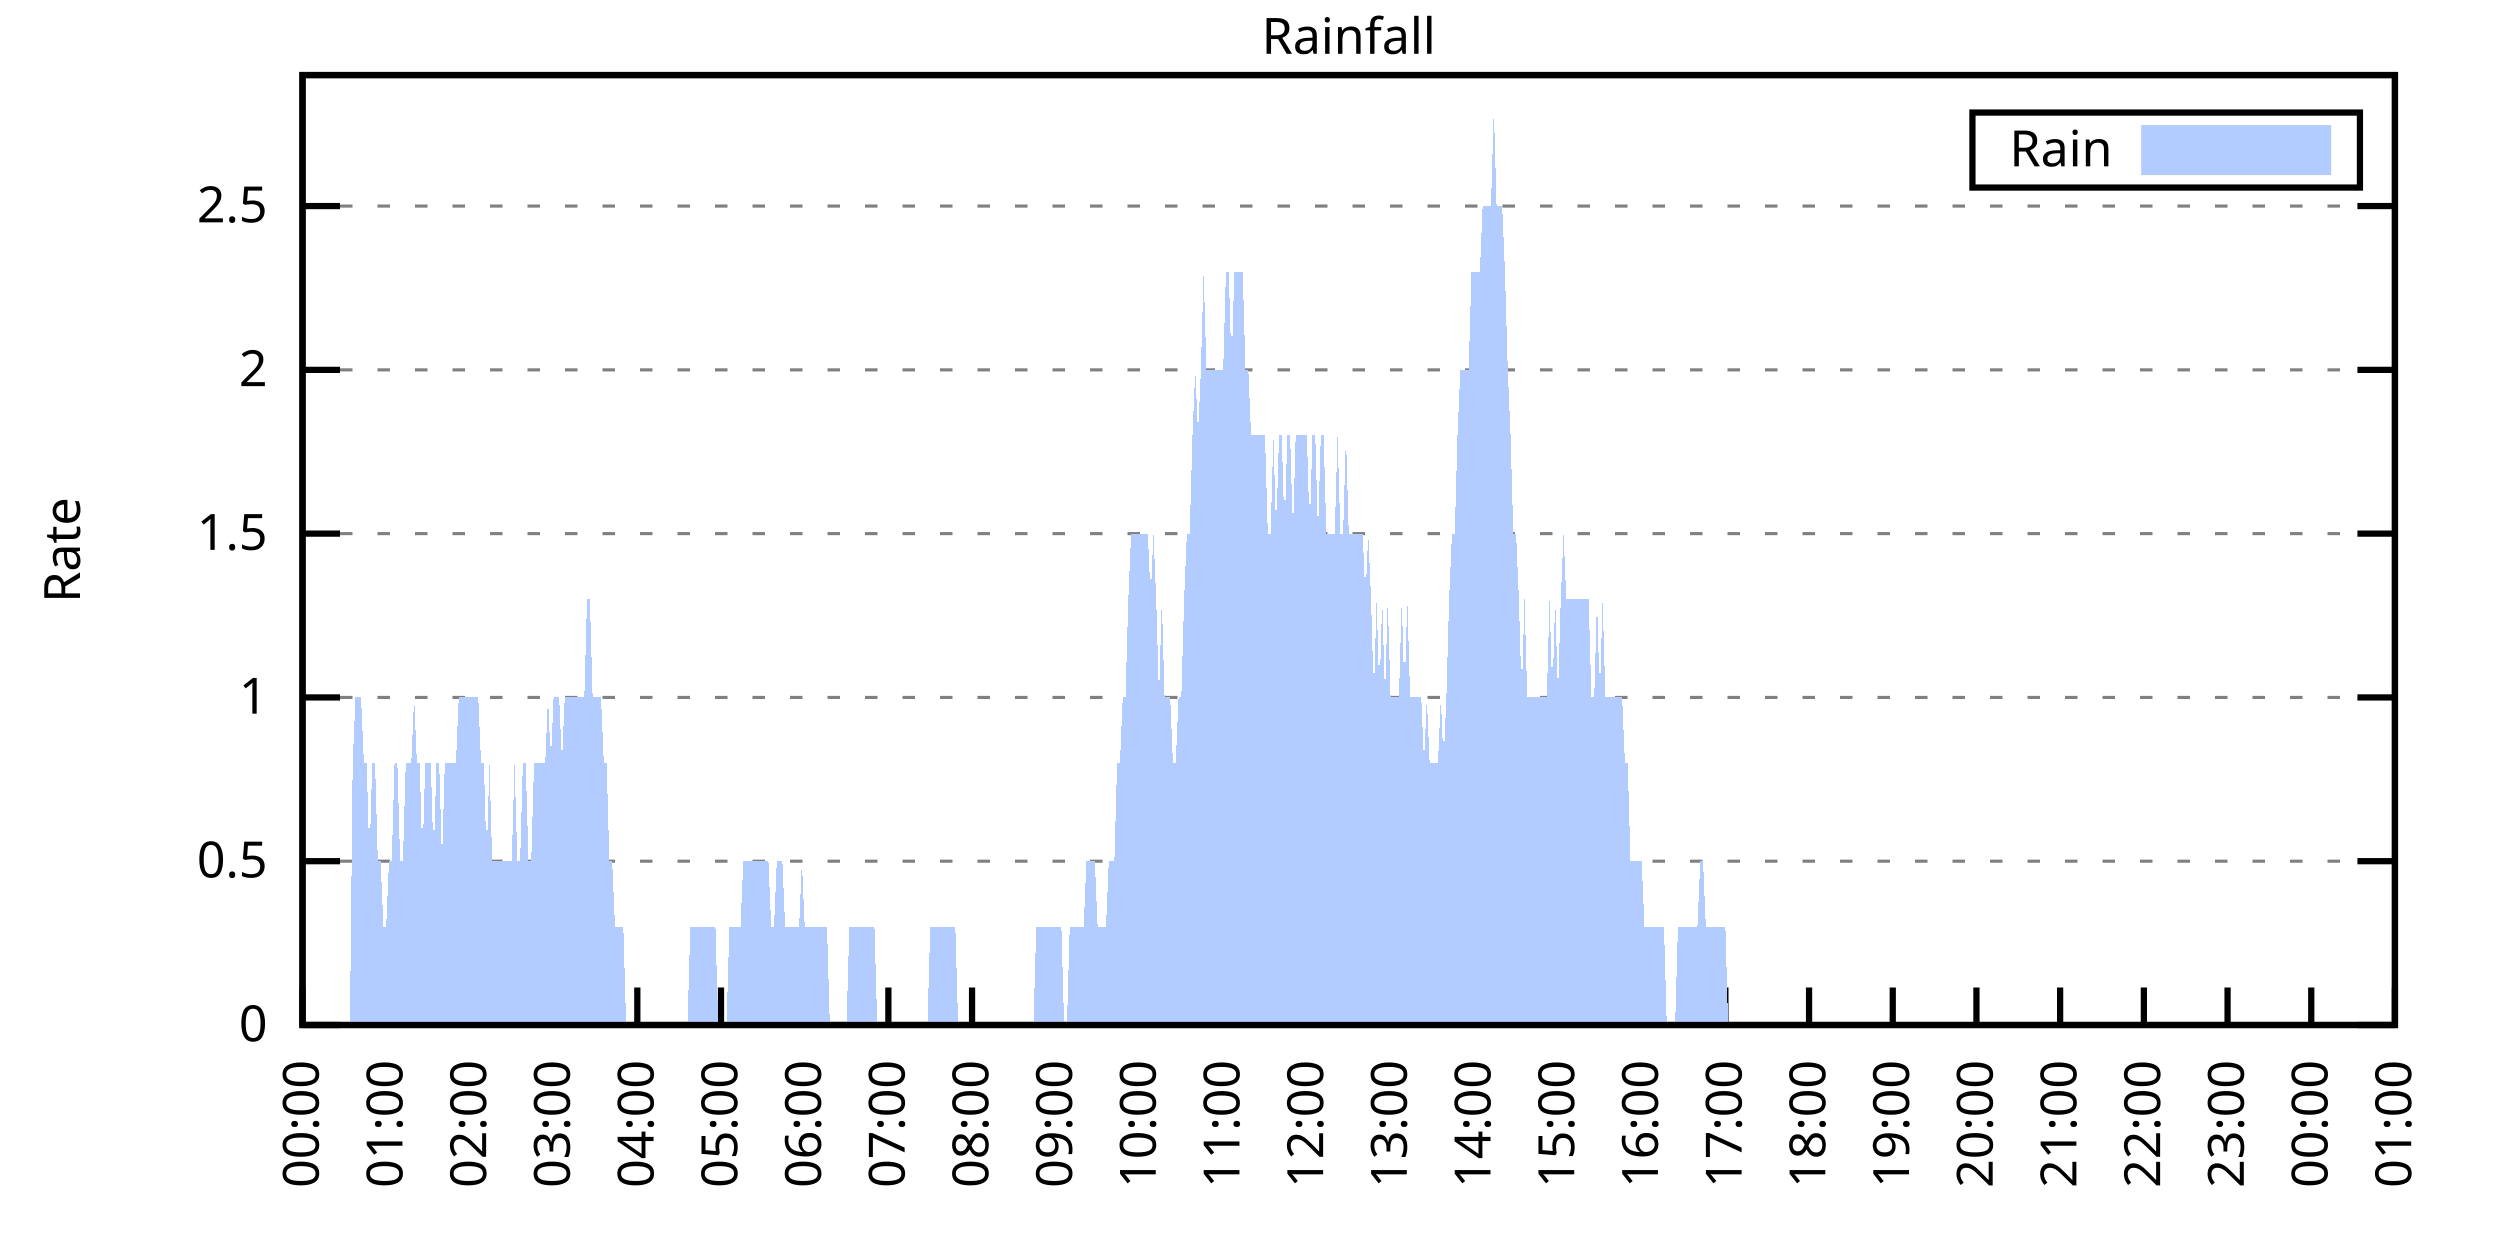
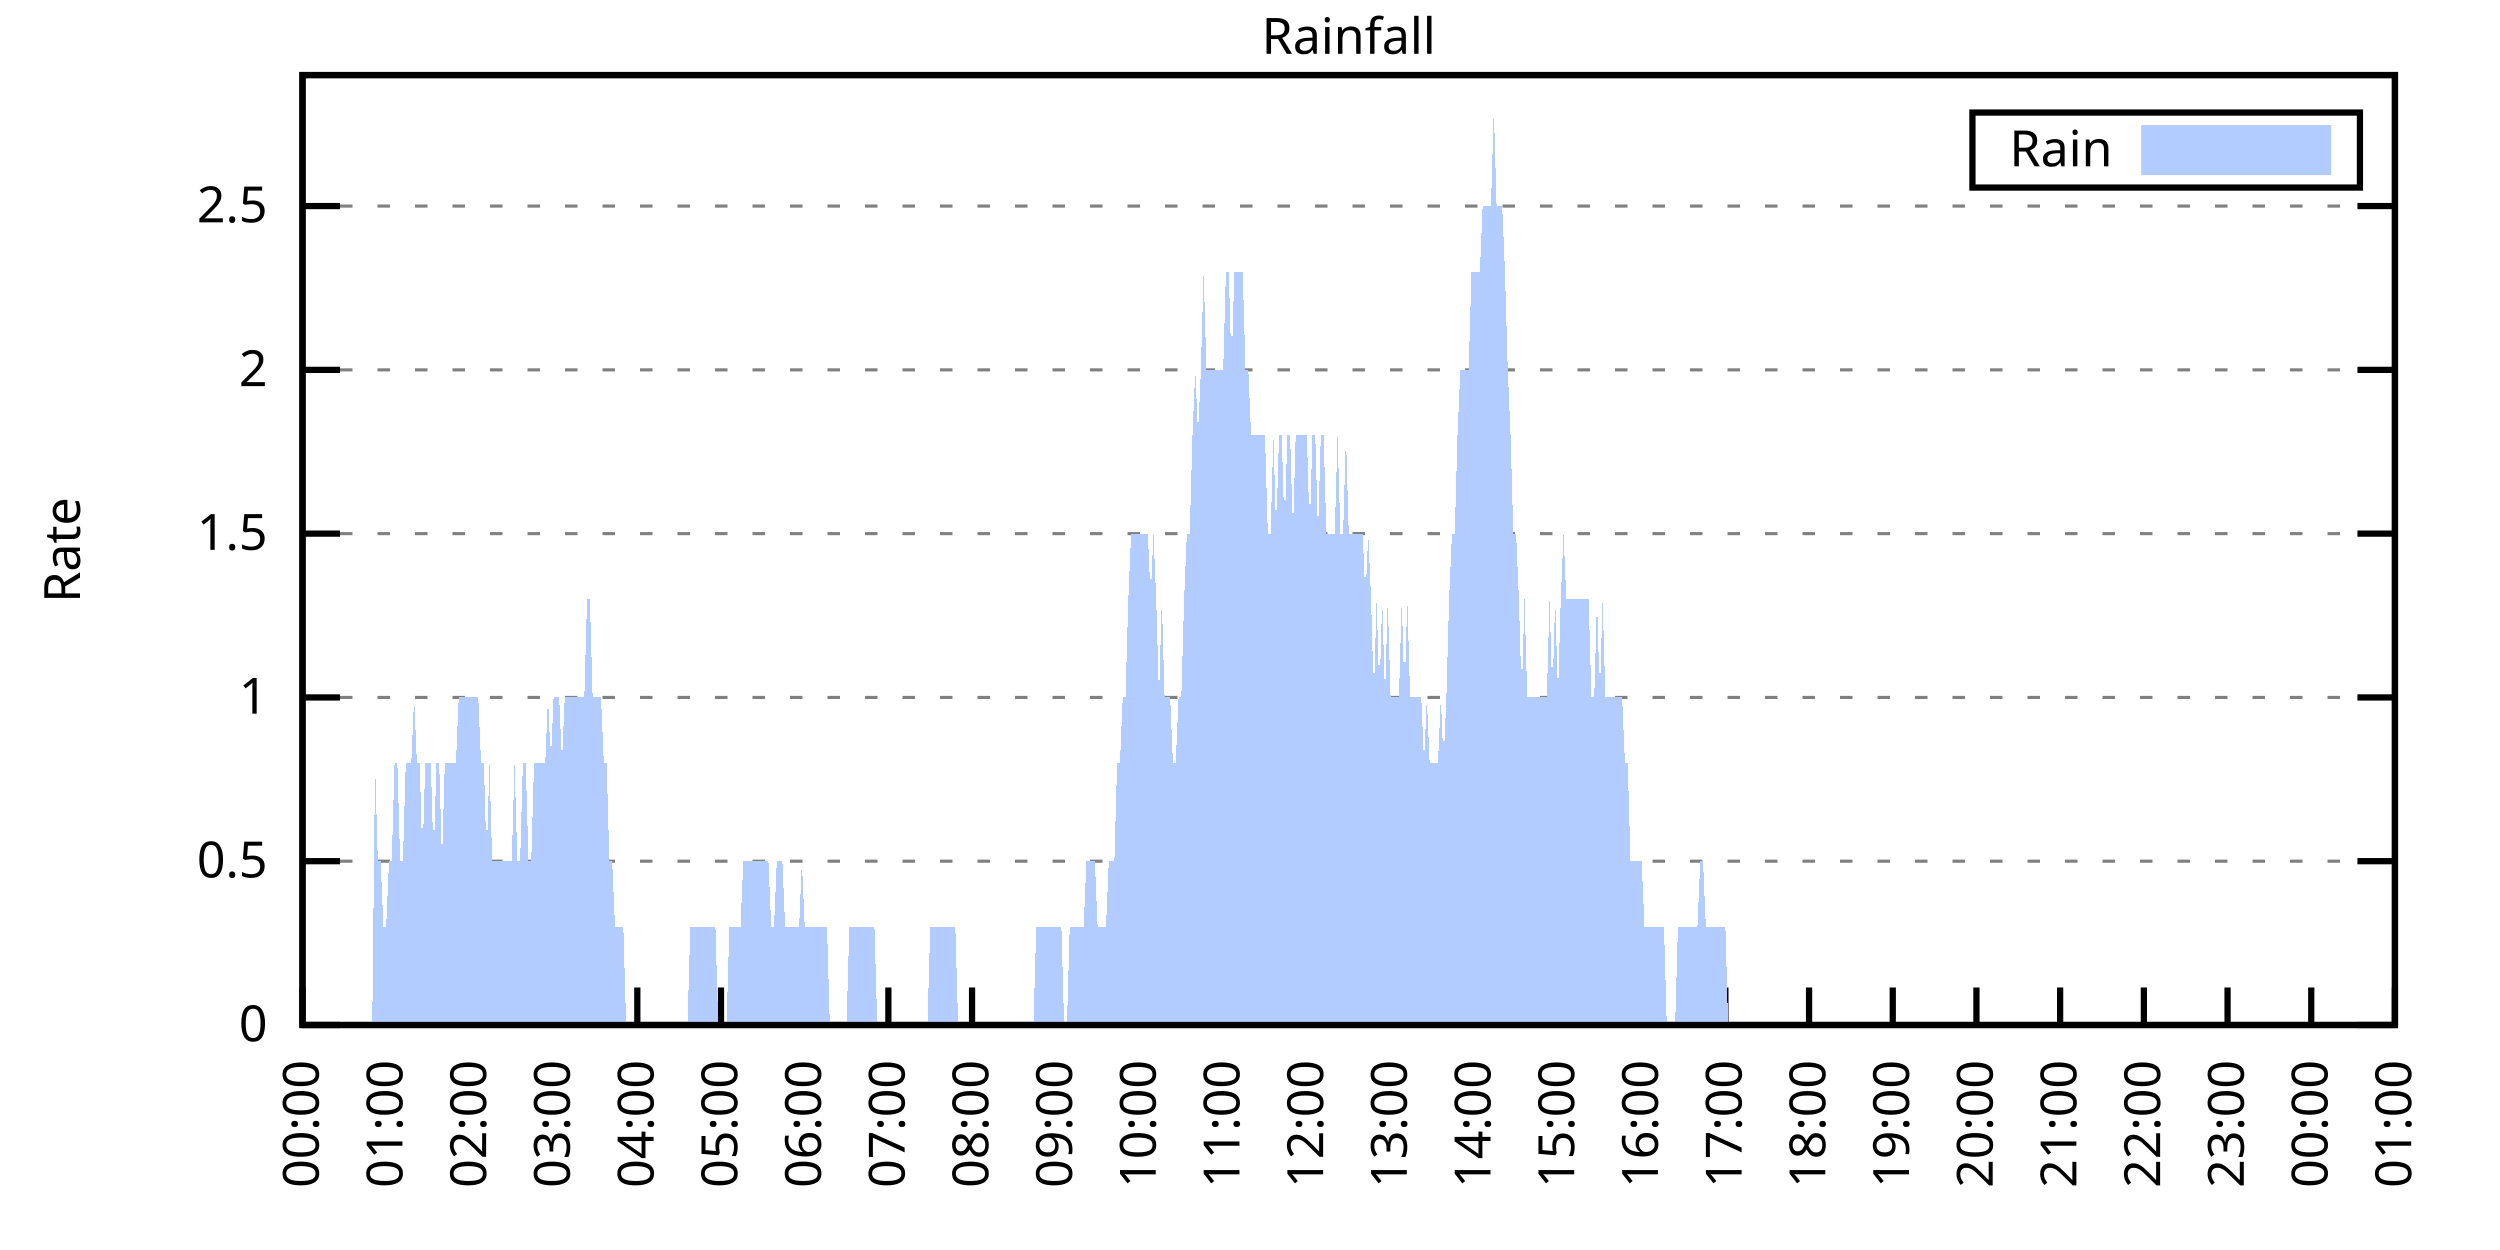
<svg xmlns="http://www.w3.org/2000/svg" xmlns:xlink="http://www.w3.org/1999/xlink" width="400" height="200" viewBox="0 0 400 200">
  <g id="gnuplot_canvas">
    <rect x="0" y="0" width="400" height="200" fill="none" />
    <defs>
      <circle id="gpDot" r="0.5" stroke-width="0.5" stroke="currentColor" />
      <path id="gpPt0" stroke-width="0.333" stroke="currentColor" d="M-1,0 h2 M0,-1 v2" />
      <path id="gpPt1" stroke-width="0.333" stroke="currentColor" d="M-1,-1 L1,1 M1,-1 L-1,1" />
      <path id="gpPt2" stroke-width="0.333" stroke="currentColor" d="M-1,0 L1,0 M0,-1 L0,1 M-1,-1 L1,1 M-1,1 L1,-1" />
      <rect id="gpPt3" stroke-width="0.333" stroke="currentColor" x="-1" y="-1" width="2" height="2" />
      <rect id="gpPt4" stroke-width="0.333" stroke="currentColor" fill="currentColor" x="-1" y="-1" width="2" height="2" />
      <circle id="gpPt5" stroke-width="0.333" stroke="currentColor" cx="0" cy="0" r="1" />
      <use xlink:href="#gpPt5" id="gpPt6" fill="currentColor" stroke="none" />
      <path id="gpPt7" stroke-width="0.333" stroke="currentColor" d="M0,-1.33 L-1.33,0.67 L1.33,0.67 z" />
      <use xlink:href="#gpPt7" id="gpPt8" fill="currentColor" stroke="none" />
      <use xlink:href="#gpPt7" id="gpPt9" stroke="currentColor" transform="rotate(180)" />
      <use xlink:href="#gpPt9" id="gpPt10" fill="currentColor" stroke="none" />
      <use xlink:href="#gpPt3" id="gpPt11" stroke="currentColor" transform="rotate(45)" />
      <use xlink:href="#gpPt11" id="gpPt12" fill="currentColor" stroke="none" />
      <path id="gpPt13" stroke-width="0.333" stroke="currentColor" d="M0,1.330 L1.265,0.411 L0.782,-1.067 L-0.782,-1.076 L-1.265,0.411 z" />
      <use xlink:href="#gpPt13" id="gpPt14" fill="currentColor" stroke="none" />
      <filter id="textbox" filterUnits="objectBoundingBox" x="0" y="0" height="1" width="1">
        <feFlood flood-color="white" flood-opacity="1" result="bgnd" />
        <feComposite in="SourceGraphic" in2="bgnd" operator="atop" />
      </filter>
      <filter id="greybox" filterUnits="objectBoundingBox" x="0" y="0" height="1" width="1">
        <feFlood flood-color="lightgrey" flood-opacity="1" result="grey" />
        <feComposite in="SourceGraphic" in2="grey" operator="atop" />
      </filter>
    </defs>
    <g fill="none" color="white" stroke="currentColor" stroke-width="1.00" stroke-linecap="butt" stroke-linejoin="miter">
</g>
    <g fill="none" color="black" stroke="currentColor" stroke-width="1.00" stroke-linecap="butt" stroke-linejoin="miter">
      <g stroke="none" shape-rendering="crispEdges">
        <polygon fill="rgb(255, 255, 255)" points="48.40,164.00 383.18,164.00 383.18,12.02 48.40,12.02 " />
      </g>
    </g>
    <g fill="none" color="black" stroke="currentColor" stroke-width="1.00" stroke-linecap="butt" stroke-linejoin="miter">
</g>
    <g fill="none" color="black" stroke="black" stroke-width="0.50" stroke-linecap="butt" stroke-linejoin="miter">
</g>
    <g fill="none" color="gray" stroke="currentColor" stroke-width="0.50" stroke-linecap="butt" stroke-linejoin="miter">
      <path stroke="gray" stroke-dasharray="2,4" class="gridline" d="M48.40,164.00 L383.19,164.00  " />
    </g>
    <g fill="none" color="gray" stroke="gray" stroke-width="1.00" stroke-linecap="butt" stroke-linejoin="miter">
</g>
    <g fill="none" color="black" stroke="currentColor" stroke-width="1.00" stroke-linecap="butt" stroke-linejoin="miter">
      <path stroke="black" d="M48.40,164.00 L54.40,164.00 M383.19,164.00 L377.19,164.00  " />
      <g transform="translate(42.80,166.60)" stroke="none" fill="black" font-family="Sans" font-size="8.00" text-anchor="end">
        <text>
          <tspan font-family="Sans"> 0</tspan>
        </text>
      </g>
    </g>
    <g fill="none" color="black" stroke="currentColor" stroke-width="1.00" stroke-linecap="butt" stroke-linejoin="miter">
</g>
    <g fill="none" color="black" stroke="black" stroke-width="0.50" stroke-linecap="butt" stroke-linejoin="miter">
</g>
    <g fill="none" color="gray" stroke="currentColor" stroke-width="0.50" stroke-linecap="butt" stroke-linejoin="miter">
      <path stroke="gray" stroke-dasharray="2,4" class="gridline" d="M48.40,137.79 L383.19,137.79  " />
    </g>
    <g fill="none" color="gray" stroke="gray" stroke-width="1.00" stroke-linecap="butt" stroke-linejoin="miter">
</g>
    <g fill="none" color="black" stroke="currentColor" stroke-width="1.00" stroke-linecap="butt" stroke-linejoin="miter">
      <path stroke="black" d="M48.40,137.79 L54.40,137.79 M383.19,137.79 L377.19,137.79  " />
      <g transform="translate(42.80,140.39)" stroke="none" fill="black" font-family="Sans" font-size="8.00" text-anchor="end">
        <text>
          <tspan font-family="Sans"> 0.5</tspan>
        </text>
      </g>
    </g>
    <g fill="none" color="black" stroke="currentColor" stroke-width="1.00" stroke-linecap="butt" stroke-linejoin="miter">
</g>
    <g fill="none" color="black" stroke="black" stroke-width="0.50" stroke-linecap="butt" stroke-linejoin="miter">
</g>
    <g fill="none" color="gray" stroke="currentColor" stroke-width="0.50" stroke-linecap="butt" stroke-linejoin="miter">
      <path stroke="gray" stroke-dasharray="2,4" class="gridline" d="M48.40,111.59 L383.19,111.59  " />
    </g>
    <g fill="none" color="gray" stroke="gray" stroke-width="1.00" stroke-linecap="butt" stroke-linejoin="miter">
</g>
    <g fill="none" color="black" stroke="currentColor" stroke-width="1.00" stroke-linecap="butt" stroke-linejoin="miter">
      <path stroke="black" d="M48.40,111.59 L54.40,111.59 M383.19,111.59 L377.19,111.59  " />
      <g transform="translate(42.80,114.19)" stroke="none" fill="black" font-family="Sans" font-size="8.00" text-anchor="end">
        <text>
          <tspan font-family="Sans"> 1</tspan>
        </text>
      </g>
    </g>
    <g fill="none" color="black" stroke="currentColor" stroke-width="1.00" stroke-linecap="butt" stroke-linejoin="miter">
</g>
    <g fill="none" color="black" stroke="black" stroke-width="0.50" stroke-linecap="butt" stroke-linejoin="miter">
</g>
    <g fill="none" color="gray" stroke="currentColor" stroke-width="0.50" stroke-linecap="butt" stroke-linejoin="miter">
      <path stroke="gray" stroke-dasharray="2,4" class="gridline" d="M48.40,85.38 L383.19,85.38  " />
    </g>
    <g fill="none" color="gray" stroke="gray" stroke-width="1.00" stroke-linecap="butt" stroke-linejoin="miter">
</g>
    <g fill="none" color="black" stroke="currentColor" stroke-width="1.00" stroke-linecap="butt" stroke-linejoin="miter">
      <path stroke="black" d="M48.40,85.38 L54.40,85.38 M383.19,85.38 L377.19,85.38  " />
      <g transform="translate(42.80,87.98)" stroke="none" fill="black" font-family="Sans" font-size="8.00" text-anchor="end">
        <text>
          <tspan font-family="Sans"> 1.5</tspan>
        </text>
      </g>
    </g>
    <g fill="none" color="black" stroke="currentColor" stroke-width="1.00" stroke-linecap="butt" stroke-linejoin="miter">
</g>
    <g fill="none" color="black" stroke="black" stroke-width="0.50" stroke-linecap="butt" stroke-linejoin="miter">
</g>
    <g fill="none" color="gray" stroke="currentColor" stroke-width="0.50" stroke-linecap="butt" stroke-linejoin="miter">
      <path stroke="gray" stroke-dasharray="2,4" class="gridline" d="M48.40,59.18 L383.19,59.18  " />
    </g>
    <g fill="none" color="gray" stroke="gray" stroke-width="1.00" stroke-linecap="butt" stroke-linejoin="miter">
</g>
    <g fill="none" color="black" stroke="currentColor" stroke-width="1.00" stroke-linecap="butt" stroke-linejoin="miter">
      <path stroke="black" d="M48.40,59.18 L54.40,59.18 M383.19,59.18 L377.19,59.18  " />
      <g transform="translate(42.80,61.78)" stroke="none" fill="black" font-family="Sans" font-size="8.00" text-anchor="end">
        <text>
          <tspan font-family="Sans"> 2</tspan>
        </text>
      </g>
    </g>
    <g fill="none" color="black" stroke="currentColor" stroke-width="1.00" stroke-linecap="butt" stroke-linejoin="miter">
</g>
    <g fill="none" color="black" stroke="black" stroke-width="0.50" stroke-linecap="butt" stroke-linejoin="miter">
</g>
    <g fill="none" color="gray" stroke="currentColor" stroke-width="0.50" stroke-linecap="butt" stroke-linejoin="miter">
      <path stroke="gray" stroke-dasharray="2,4" class="gridline" d="M48.40,32.97 L383.19,32.97  " />
    </g>
    <g fill="none" color="gray" stroke="gray" stroke-width="1.00" stroke-linecap="butt" stroke-linejoin="miter">
</g>
    <g fill="none" color="black" stroke="currentColor" stroke-width="1.00" stroke-linecap="butt" stroke-linejoin="miter">
      <path stroke="black" d="M48.40,32.97 L54.40,32.97 M383.19,32.97 L377.19,32.97  " />
      <g transform="translate(42.80,35.57)" stroke="none" fill="black" font-family="Sans" font-size="8.00" text-anchor="end">
        <text>
          <tspan font-family="Sans"> 2.5</tspan>
        </text>
      </g>
    </g>
    <g fill="none" color="black" stroke="currentColor" stroke-width="1.00" stroke-linecap="butt" stroke-linejoin="miter">
      <path stroke="black" d="M48.40,164.00 L48.40,158.00  " />
      <g transform="translate(51.00,169.60) rotate(270.00)" stroke="none" fill="black" font-family="Sans" font-size="8.00" text-anchor="end">
        <text>
          <tspan font-family="Sans">00:00</tspan>
        </text>
      </g>
    </g>
    <g fill="none" color="black" stroke="currentColor" stroke-width="1.00" stroke-linecap="butt" stroke-linejoin="miter">
      <path stroke="black" d="M61.79,164.00 L61.79,158.00  " />
      <g transform="translate(64.39,169.60) rotate(270.00)" stroke="none" fill="black" font-family="Sans" font-size="8.00" text-anchor="end">
        <text>
          <tspan font-family="Sans">01:00</tspan>
        </text>
      </g>
    </g>
    <g fill="none" color="black" stroke="currentColor" stroke-width="1.00" stroke-linecap="butt" stroke-linejoin="miter">
      <path stroke="black" d="M75.18,164.00 L75.18,158.00  " />
      <g transform="translate(77.78,169.60) rotate(270.00)" stroke="none" fill="black" font-family="Sans" font-size="8.00" text-anchor="end">
        <text>
          <tspan font-family="Sans">02:00</tspan>
        </text>
      </g>
    </g>
    <g fill="none" color="black" stroke="currentColor" stroke-width="1.00" stroke-linecap="butt" stroke-linejoin="miter">
      <path stroke="black" d="M88.57,164.00 L88.57,158.00  " />
      <g transform="translate(91.17,169.60) rotate(270.00)" stroke="none" fill="black" font-family="Sans" font-size="8.00" text-anchor="end">
        <text>
          <tspan font-family="Sans">03:00</tspan>
        </text>
      </g>
    </g>
    <g fill="none" color="black" stroke="currentColor" stroke-width="1.00" stroke-linecap="butt" stroke-linejoin="miter">
      <path stroke="black" d="M101.97,164.00 L101.97,158.00  " />
      <g transform="translate(104.57,169.60) rotate(270.00)" stroke="none" fill="black" font-family="Sans" font-size="8.00" text-anchor="end">
        <text>
          <tspan font-family="Sans">04:00</tspan>
        </text>
      </g>
    </g>
    <g fill="none" color="black" stroke="currentColor" stroke-width="1.00" stroke-linecap="butt" stroke-linejoin="miter">
      <path stroke="black" d="M115.36,164.00 L115.36,158.00  " />
      <g transform="translate(117.96,169.60) rotate(270.00)" stroke="none" fill="black" font-family="Sans" font-size="8.00" text-anchor="end">
        <text>
          <tspan font-family="Sans">05:00</tspan>
        </text>
      </g>
    </g>
    <g fill="none" color="black" stroke="currentColor" stroke-width="1.00" stroke-linecap="butt" stroke-linejoin="miter">
      <path stroke="black" d="M128.75,164.00 L128.75,158.00  " />
      <g transform="translate(131.35,169.60) rotate(270.00)" stroke="none" fill="black" font-family="Sans" font-size="8.00" text-anchor="end">
        <text>
          <tspan font-family="Sans">06:00</tspan>
        </text>
      </g>
    </g>
    <g fill="none" color="black" stroke="currentColor" stroke-width="1.00" stroke-linecap="butt" stroke-linejoin="miter">
      <path stroke="black" d="M142.14,164.00 L142.14,158.00  " />
      <g transform="translate(144.74,169.60) rotate(270.00)" stroke="none" fill="black" font-family="Sans" font-size="8.00" text-anchor="end">
        <text>
          <tspan font-family="Sans">07:00</tspan>
        </text>
      </g>
    </g>
    <g fill="none" color="black" stroke="currentColor" stroke-width="1.00" stroke-linecap="butt" stroke-linejoin="miter">
      <path stroke="black" d="M155.53,164.00 L155.53,158.00  " />
      <g transform="translate(158.13,169.60) rotate(270.00)" stroke="none" fill="black" font-family="Sans" font-size="8.00" text-anchor="end">
        <text>
          <tspan font-family="Sans">08:00</tspan>
        </text>
      </g>
    </g>
    <g fill="none" color="black" stroke="currentColor" stroke-width="1.00" stroke-linecap="butt" stroke-linejoin="miter">
      <path stroke="black" d="M168.92,164.00 L168.92,158.00  " />
      <g transform="translate(171.52,169.60) rotate(270.00)" stroke="none" fill="black" font-family="Sans" font-size="8.00" text-anchor="end">
        <text>
          <tspan font-family="Sans">09:00</tspan>
        </text>
      </g>
    </g>
    <g fill="none" color="black" stroke="currentColor" stroke-width="1.00" stroke-linecap="butt" stroke-linejoin="miter">
      <path stroke="black" d="M182.32,164.00 L182.32,158.00  " />
      <g transform="translate(184.92,169.60) rotate(270.00)" stroke="none" fill="black" font-family="Sans" font-size="8.00" text-anchor="end">
        <text>
          <tspan font-family="Sans">10:00</tspan>
        </text>
      </g>
    </g>
    <g fill="none" color="black" stroke="currentColor" stroke-width="1.00" stroke-linecap="butt" stroke-linejoin="miter">
      <path stroke="black" d="M195.71,164.00 L195.71,158.00  " />
      <g transform="translate(198.31,169.60) rotate(270.00)" stroke="none" fill="black" font-family="Sans" font-size="8.00" text-anchor="end">
        <text>
          <tspan font-family="Sans">11:00</tspan>
        </text>
      </g>
    </g>
    <g fill="none" color="black" stroke="currentColor" stroke-width="1.00" stroke-linecap="butt" stroke-linejoin="miter">
      <path stroke="black" d="M209.10,164.00 L209.10,158.00  " />
      <g transform="translate(211.70,169.60) rotate(270.00)" stroke="none" fill="black" font-family="Sans" font-size="8.00" text-anchor="end">
        <text>
          <tspan font-family="Sans">12:00</tspan>
        </text>
      </g>
    </g>
    <g fill="none" color="black" stroke="currentColor" stroke-width="1.00" stroke-linecap="butt" stroke-linejoin="miter">
      <path stroke="black" d="M222.49,164.00 L222.49,158.00  " />
      <g transform="translate(225.09,169.60) rotate(270.00)" stroke="none" fill="black" font-family="Sans" font-size="8.00" text-anchor="end">
        <text>
          <tspan font-family="Sans">13:00</tspan>
        </text>
      </g>
    </g>
    <g fill="none" color="black" stroke="currentColor" stroke-width="1.00" stroke-linecap="butt" stroke-linejoin="miter">
      <path stroke="black" d="M235.88,164.00 L235.88,158.00  " />
      <g transform="translate(238.48,169.60) rotate(270.00)" stroke="none" fill="black" font-family="Sans" font-size="8.00" text-anchor="end">
        <text>
          <tspan font-family="Sans">14:00</tspan>
        </text>
      </g>
    </g>
    <g fill="none" color="black" stroke="currentColor" stroke-width="1.00" stroke-linecap="butt" stroke-linejoin="miter">
      <path stroke="black" d="M249.27,164.00 L249.27,158.00  " />
      <g transform="translate(251.87,169.60) rotate(270.00)" stroke="none" fill="black" font-family="Sans" font-size="8.00" text-anchor="end">
        <text>
          <tspan font-family="Sans">15:00</tspan>
        </text>
      </g>
    </g>
    <g fill="none" color="black" stroke="currentColor" stroke-width="1.00" stroke-linecap="butt" stroke-linejoin="miter">
      <path stroke="black" d="M262.67,164.00 L262.67,158.00  " />
      <g transform="translate(265.27,169.60) rotate(270.00)" stroke="none" fill="black" font-family="Sans" font-size="8.00" text-anchor="end">
        <text>
          <tspan font-family="Sans">16:00</tspan>
        </text>
      </g>
    </g>
    <g fill="none" color="black" stroke="currentColor" stroke-width="1.00" stroke-linecap="butt" stroke-linejoin="miter">
      <path stroke="black" d="M276.06,164.00 L276.06,158.00  " />
      <g transform="translate(278.66,169.60) rotate(270.00)" stroke="none" fill="black" font-family="Sans" font-size="8.00" text-anchor="end">
        <text>
          <tspan font-family="Sans">17:00</tspan>
        </text>
      </g>
    </g>
    <g fill="none" color="black" stroke="currentColor" stroke-width="1.00" stroke-linecap="butt" stroke-linejoin="miter">
      <path stroke="black" d="M289.45,164.00 L289.45,158.00  " />
      <g transform="translate(292.05,169.60) rotate(270.00)" stroke="none" fill="black" font-family="Sans" font-size="8.00" text-anchor="end">
        <text>
          <tspan font-family="Sans">18:00</tspan>
        </text>
      </g>
    </g>
    <g fill="none" color="black" stroke="currentColor" stroke-width="1.00" stroke-linecap="butt" stroke-linejoin="miter">
      <path stroke="black" d="M302.84,164.00 L302.84,158.00  " />
      <g transform="translate(305.44,169.60) rotate(270.00)" stroke="none" fill="black" font-family="Sans" font-size="8.00" text-anchor="end">
        <text>
          <tspan font-family="Sans">19:00</tspan>
        </text>
      </g>
    </g>
    <g fill="none" color="black" stroke="currentColor" stroke-width="1.00" stroke-linecap="butt" stroke-linejoin="miter">
      <path stroke="black" d="M316.23,164.00 L316.23,158.00  " />
      <g transform="translate(318.83,169.60) rotate(270.00)" stroke="none" fill="black" font-family="Sans" font-size="8.00" text-anchor="end">
        <text>
          <tspan font-family="Sans">20:00</tspan>
        </text>
      </g>
    </g>
    <g fill="none" color="black" stroke="currentColor" stroke-width="1.00" stroke-linecap="butt" stroke-linejoin="miter">
      <path stroke="black" d="M329.62,164.00 L329.62,158.00  " />
      <g transform="translate(332.22,169.60) rotate(270.00)" stroke="none" fill="black" font-family="Sans" font-size="8.00" text-anchor="end">
        <text>
          <tspan font-family="Sans">21:00</tspan>
        </text>
      </g>
    </g>
    <g fill="none" color="black" stroke="currentColor" stroke-width="1.00" stroke-linecap="butt" stroke-linejoin="miter">
      <path stroke="black" d="M343.02,164.00 L343.02,158.00  " />
      <g transform="translate(345.62,169.60) rotate(270.00)" stroke="none" fill="black" font-family="Sans" font-size="8.00" text-anchor="end">
        <text>
          <tspan font-family="Sans">22:00</tspan>
        </text>
      </g>
    </g>
    <g fill="none" color="black" stroke="currentColor" stroke-width="1.00" stroke-linecap="butt" stroke-linejoin="miter">
      <path stroke="black" d="M356.41,164.00 L356.41,158.00  " />
      <g transform="translate(359.01,169.60) rotate(270.00)" stroke="none" fill="black" font-family="Sans" font-size="8.00" text-anchor="end">
        <text>
          <tspan font-family="Sans">23:00</tspan>
        </text>
      </g>
    </g>
    <g fill="none" color="black" stroke="currentColor" stroke-width="1.00" stroke-linecap="butt" stroke-linejoin="miter">
      <path stroke="black" d="M369.80,164.00 L369.80,158.00  " />
      <g transform="translate(372.40,169.60) rotate(270.00)" stroke="none" fill="black" font-family="Sans" font-size="8.00" text-anchor="end">
        <text>
          <tspan font-family="Sans">00:00</tspan>
        </text>
      </g>
    </g>
    <g fill="none" color="black" stroke="currentColor" stroke-width="1.00" stroke-linecap="butt" stroke-linejoin="miter">
      <path stroke="black" d="M383.19,164.00 L383.19,158.00  " />
      <g transform="translate(385.79,169.60) rotate(270.00)" stroke="none" fill="black" font-family="Sans" font-size="8.00" text-anchor="end">
        <text>
          <tspan font-family="Sans">01:00</tspan>
        </text>
      </g>
    </g>
    <g fill="none" color="black" stroke="currentColor" stroke-width="1.00" stroke-linecap="butt" stroke-linejoin="miter">
</g>
    <g fill="none" color="black" stroke="currentColor" stroke-width="1.00" stroke-linecap="butt" stroke-linejoin="miter">
      <path stroke="black" d="M48.40,12.01 L48.40,164.00 L383.19,164.00 L383.19,12.01 L48.40,12.01 Z  " />
    </g>
    <g fill="none" color="black" stroke="currentColor" stroke-width="1.00" stroke-linecap="butt" stroke-linejoin="miter">
</g>
    <g fill="none" color="black" stroke="currentColor" stroke-width="1.00" stroke-linecap="butt" stroke-linejoin="miter">
      <path stroke="black" d="M315.59,30.01 L315.59,18.01 L377.59,18.01 L377.59,30.01 L315.59,30.01 Z  " />
    </g>
    <g id="Rainfall_plot_1">
      <g fill="none" color="white" stroke="black" stroke-width="2.00" stroke-linecap="butt" stroke-linejoin="miter">
</g>
      <g fill="none" color="black" stroke="currentColor" stroke-width="2.00" stroke-linecap="butt" stroke-linejoin="miter">
        <g transform="translate(337.99,26.61)" stroke="none" fill="black" font-family="Sans" font-size="8.00" text-anchor="end">
          <text>
            <tspan font-family="Sans">Rain</tspan>
          </text>
        </g>
      </g>
      <g fill="none" color="black" stroke="currentColor" stroke-width="2.00" stroke-linecap="butt" stroke-linejoin="miter">
        <g stroke="none" shape-rendering="crispEdges">
          <polygon fill="rgb(178, 204, 255)" points="343.59,27.01 371.99,27.01 371.99,21.01 343.59,21.01 " />
        </g>
        <path stroke="rgb(178, 204, 255)" d="M343.59,27.01 L371.99,27.01 L371.99,21.01 L343.59,21.01 L343.59,27.01 Z  " />
      </g>
      <g fill="none" color="black" stroke="currentColor" stroke-width="2.00" stroke-linecap="butt" stroke-linejoin="miter">
        <g stroke="none" shape-rendering="crispEdges">
-           <polygon fill="rgb(178, 204, 255)" points="51.97,164.00 52.42,164.00 52.86,164.00 53.31,164.00 53.76,164.00 54.20,164.00 54.65,164.00 55.10,164.00 55.54,164.00 55.99,164.00 56.43,122.07 56.88,111.59 57.33,111.59 57.77,111.59 58.22,122.07 58.67,122.07 59.11,137.79 59.56,122.07 60.01,122.07 60.45,137.79 60.90,137.79 61.35,148.28 61.79,148.28 62.24,137.79 62.68,137.79 63.13,122.07 63.58,122.07 64.02,137.79 64.47,137.79 64.92,122.07 65.36,122.07 65.81,122.07 66.26,111.59 66.70,122.07 67.15,122.07 67.59,137.79 68.04,122.07 68.49,122.07 68.93,122.07 69.38,137.79 69.83,122.07 70.27,122.07 70.72,137.79 71.17,122.07 71.61,122.07 72.06,122.07 72.50,122.07 72.95,122.07 73.40,111.59 73.84,111.59 74.29,111.59 74.74,111.59 75.18,111.59 75.63,111.59 76.08,111.59 76.52,111.59 76.97,122.07 77.42,122.07 77.86,137.79 78.31,122.07 78.75,137.79 79.20,137.79 79.65,137.79 80.09,137.79 80.54,137.79 80.99,137.79 81.43,137.79 81.88,137.79 82.33,122.07 82.77,137.79 83.22,137.79 83.66,122.07 84.11,122.07 84.56,137.79 85.00,137.79 85.45,122.07 85.90,122.07 86.34,122.07 86.79,122.07 87.24,122.07 87.68,111.59 88.13,122.07 88.57,111.59 89.02,111.59 89.47,111.59 89.91,122.07 90.36,111.59 90.81,111.59 91.25,111.59 91.70,111.59 92.15,111.59 92.59,111.59 93.04,111.59 93.49,111.59 93.93,95.87 94.38,95.87 94.82,111.59 95.27,111.59 95.72,111.59 96.16,111.59 96.61,122.07 97.06,122.07 97.50,137.79 97.95,137.79 98.40,148.28 98.84,148.28 99.29,148.28 99.73,148.28 100.18,164.00 100.63,164.00 101.07,164.00 101.52,164.00 101.97,164.00 102.41,164.00 102.86,164.00 103.31,164.00 103.75,164.00 104.20,164.00 104.64,164.00 105.09,164.00 105.54,164.00 105.98,164.00 106.43,164.00 106.88,164.00 107.32,164.00 107.77,164.00 108.22,164.00 108.66,164.00 109.11,164.00 109.55,164.00 110.00,164.00 110.45,148.28 110.89,148.28 111.34,148.28 111.79,148.28 112.23,148.28 112.68,148.28 113.13,148.28 113.57,148.28 114.02,148.28 114.47,148.28 114.91,164.00 115.36,164.00 115.80,164.00 116.25,164.00 116.70,148.28 117.14,148.28 117.59,148.28 118.04,148.28 118.48,148.28 118.93,137.79 119.38,137.79 119.82,137.79 120.27,137.79 120.71,137.79 121.16,137.79 121.61,137.79 122.05,137.79 122.50,137.79 122.95,137.79 123.39,148.28 123.84,148.28 124.29,137.79 124.73,137.79 125.18,137.79 125.62,148.28 126.07,148.28 126.52,148.28 126.96,148.28 127.41,148.28 127.86,148.28 128.30,137.79 128.75,148.28 129.20,148.28 129.64,148.28 130.09,148.28 130.54,148.28 130.98,148.28 131.43,148.28 131.87,148.28 132.32,148.28 132.77,164.00 133.21,164.00 133.66,164.00 134.11,164.00 134.55,164.00 135.00,164.00 135.45,164.00 135.89,148.28 136.34,148.28 136.78,148.28 137.23,148.28 137.68,148.28 138.12,148.28 138.57,148.28 139.02,148.28 139.46,148.28 139.91,148.28 140.36,164.00 140.80,164.00 141.25,164.00 141.69,164.00 142.14,164.00 142.59,164.00 143.03,164.00 143.48,164.00 143.93,164.00 144.37,164.00 144.82,164.00 145.27,164.00 145.71,164.00 146.16,164.00 146.61,164.00 147.05,164.00 147.50,164.00 147.94,164.00 148.39,164.00 148.84,148.28 149.28,148.28 149.73,148.28 150.18,148.28 150.62,148.28 151.07,148.28 151.52,148.28 151.96,148.28 152.41,148.28 152.85,148.28 153.30,164.00 153.75,164.00 154.19,164.00 154.64,164.00 155.09,164.00 155.53,164.00 155.98,164.00 156.43,164.00 156.87,164.00 157.32,164.00 157.76,164.00 158.21,164.00 158.66,164.00 159.10,164.00 159.55,164.00 160.00,164.00 160.44,164.00 160.89,164.00 161.34,164.00 161.78,164.00 162.23,164.00 162.67,164.00 163.12,164.00 163.57,164.00 164.01,164.00 164.46,164.00 164.91,164.00 165.35,164.00 165.80,148.28 166.25,148.28 166.69,148.28 167.14,148.28 167.59,148.28 168.03,148.28 168.48,148.28 168.92,148.28 169.37,148.28 169.82,148.28 170.26,164.00 170.71,164.00 171.16,148.28 171.60,148.28 172.05,148.28 172.50,148.28 172.94,148.28 173.39,148.28 173.83,137.79 174.28,137.79 174.73,137.79 175.17,137.79 175.62,148.28 176.07,148.28 176.51,148.28 176.96,148.28 177.41,137.79 177.85,137.79 178.30,137.79 178.74,122.07 179.19,122.07 179.64,111.59 180.08,111.59 180.53,95.87 180.98,85.38 181.42,85.38 181.87,85.38 182.32,85.38 182.76,85.38 183.21,85.38 183.66,85.38 184.10,95.87 184.55,85.38 184.99,95.87 185.44,111.59 185.89,95.87 186.33,111.59 186.78,111.59 187.23,111.59 187.67,122.07 188.12,122.07 188.57,111.59 189.01,111.59 189.46,95.87 189.90,85.38 190.35,85.38 190.80,69.66 191.24,59.18 191.69,69.66 192.14,59.18 192.58,43.46 193.03,59.18 193.48,59.18 193.92,59.18 194.37,59.18 194.81,59.18 195.26,59.18 195.71,59.18 196.15,43.46 196.60,43.46 197.05,59.18 197.49,43.46 197.94,43.46 198.39,43.46 198.83,43.46 199.28,59.18 199.73,59.18 200.17,69.66 200.62,69.66 201.06,69.66 201.51,69.66 201.96,69.66 202.40,69.66 202.85,85.38 203.30,85.38 203.74,69.66 204.19,85.38 204.64,69.66 205.08,69.66 205.53,85.38 205.97,69.66 206.42,69.66 206.87,85.38 207.31,69.66 207.76,69.66 208.21,69.66 208.65,69.66 209.10,69.66 209.55,85.38 209.99,69.66 210.44,69.66 210.88,85.38 211.33,69.66 211.78,69.66 212.22,85.38 212.67,85.38 213.12,85.38 213.56,85.38 214.01,69.66 214.46,85.38 214.90,85.38 215.35,69.66 215.80,85.38 216.24,85.38 216.69,85.38 217.13,85.38 217.58,85.38 218.03,85.38 218.47,95.87 218.92,85.38 219.37,95.87 219.81,111.59 220.26,95.87 220.71,111.59 221.15,95.87 221.60,111.59 222.04,95.87 222.49,111.59 222.94,111.59 223.38,111.59 223.83,111.59 224.28,95.87 224.72,111.59 225.17,95.87 225.62,111.59 226.06,111.59 226.51,111.59 226.95,111.59 227.40,111.59 227.85,122.07 228.29,111.59 228.74,122.07 229.19,122.07 229.63,122.07 230.08,122.07 230.53,111.59 230.97,122.07 231.42,111.59 231.86,95.87 232.31,85.38 232.76,85.38 233.20,69.66 233.65,59.18 234.10,59.18 234.54,59.18 234.99,59.18 235.44,43.46 235.88,43.46 236.33,43.46 236.78,43.46 237.22,32.97 237.67,32.97 238.11,32.97 238.56,32.97 239.01,17.25 239.45,32.97 239.90,32.97 240.35,32.97 240.79,43.46 241.24,59.18 241.69,69.66 242.13,85.38 242.58,85.38 243.02,95.87 243.47,111.59 243.92,95.87 244.36,111.59 244.81,111.59 245.26,111.59 245.70,111.59 246.15,111.59 246.60,111.59 247.04,111.59 247.49,111.59 247.93,95.87 248.38,111.59 248.83,95.87 249.27,111.59 249.72,95.87 250.17,85.38 250.61,95.87 251.06,95.87 251.51,95.87 251.95,95.87 252.40,95.87 252.85,95.87 253.29,95.87 253.74,95.87 254.18,95.87 254.63,111.59 255.08,111.59 255.52,95.87 255.97,111.59 256.42,95.87 256.86,111.59 257.31,111.59 257.76,111.59 258.20,111.59 258.65,111.59 259.09,111.59 259.54,111.59 259.99,122.07 260.43,122.07 260.88,137.79 261.33,137.79 261.77,137.79 262.22,137.79 262.67,137.79 263.11,148.28 263.56,148.28 264.00,148.28 264.45,148.28 264.90,148.28 265.34,148.28 265.79,148.28 266.24,148.28 266.68,164.00 267.13,164.00 267.58,164.00 268.02,164.00 268.47,148.28 268.92,148.28 269.36,148.28 269.81,148.28 270.25,148.28 270.70,148.28 271.15,148.28 271.59,148.28 272.04,137.79 272.49,137.79 272.93,148.28 273.38,148.28 273.83,148.28 274.27,148.28 274.72,148.28 275.16,148.28 275.61,148.28 276.06,148.28 276.50,164.00 276.95,164.00 277.40,164.00 277.84,164.00 278.29,164.00 278.74,164.00 279.18,164.00 279.63,164.00 280.07,164.00 280.52,164.00 280.97,164.00 281.41,164.00 281.86,164.00 282.31,164.00 282.75,164.00 283.20,164.00 283.65,164.00 284.09,164.00 284.54,164.00 284.98,164.00 285.43,164.00 285.88,164.00 286.32,164.00 286.77,164.00 287.22,164.00 287.66,164.00 288.11,164.00 288.56,164.00 289.00,164.00 289.45,164.00 289.90,164.00 290.34,164.00 290.79,164.00 291.23,164.00 291.68,164.00 292.13,164.00 292.57,164.00 293.02,164.00 293.47,164.00 293.91,164.00 294.36,164.00 294.81,164.00 295.25,164.00 295.70,164.00 296.14,164.00 296.59,164.00 297.04,164.00 297.48,164.00 297.93,164.00 298.38,164.00 298.82,164.00 299.27,164.00 299.72,164.00 300.16,164.00 300.61,164.00 301.05,164.00 301.50,164.00 301.95,164.00 302.39,164.00 302.84,164.00 303.29,164.00 303.73,164.00 304.18,164.00 304.63,164.00 305.07,164.00 305.52,164.00 305.97,164.00 306.41,164.00 306.86,164.00 307.30,164.00 307.75,164.00 308.20,164.00 308.64,164.00 309.09,164.00 309.54,164.00 309.98,164.00 310.43,164.00 310.88,164.00 311.32,164.00 311.77,164.00 312.21,164.00 312.66,164.00 313.11,164.00 313.55,164.00 314.00,164.00 314.45,164.00 314.89,164.00 315.34,164.00 315.79,164.00 316.23,164.00 316.68,164.00 317.12,164.00 317.57,164.00 318.02,164.00 318.46,164.00 318.91,164.00 319.36,164.00 319.80,164.00 320.25,164.00 320.70,164.00 321.14,164.00 321.59,164.00 322.04,164.00 322.48,164.00 322.93,164.00 323.37,164.00 323.82,164.00 324.27,164.00 324.71,164.00 325.16,164.00 325.61,164.00 326.05,164.00 326.50,164.00 326.95,164.00 327.39,164.00 327.84,164.00 328.28,164.00 328.73,164.00 329.18,164.00 329.62,164.00 330.07,164.00 330.52,164.00 330.96,164.00 331.41,164.00 331.86,164.00 332.30,164.00 332.75,164.00 333.19,164.00 333.64,164.00 334.09,164.00 334.53,164.00 334.98,164.00 335.43,164.00 335.87,164.00 336.32,164.00 336.77,164.00 337.21,164.00 337.66,164.00 338.10,164.00 338.55,164.00 339.00,164.00 339.44,164.00 339.89,164.00 340.34,164.00 340.78,164.00 341.23,164.00 341.68,164.00 342.12,164.00 342.57,164.00 343.02,164.00 343.46,164.00 343.91,164.00 344.35,164.00 344.80,164.00 345.25,164.00 345.69,164.00 346.14,164.00 346.59,164.00 347.03,164.00 347.48,164.00 347.93,164.00 348.37,164.00 348.82,164.00 349.26,164.00 349.71,164.00 350.16,164.00 350.60,164.00 351.05,164.00 351.50,164.00 351.94,164.00 352.39,164.00 352.84,164.00 353.28,164.00 353.73,164.00 354.17,164.00 354.62,164.00 355.07,164.00 355.51,164.00 355.96,164.00 356.41,164.00 356.85,164.00 357.30,164.00 357.75,164.00 358.19,164.00 358.64,164.00 359.09,164.00 359.53,164.00 359.98,164.00 360.42,164.00 360.87,164.00 361.32,164.00 361.76,164.00 362.21,164.00 362.66,164.00 363.10,164.00 363.55,164.00 364.00,164.00 364.44,164.00 364.89,164.00 365.33,164.00 365.78,164.00 366.23,164.00 366.67,164.00 367.12,164.00 367.57,164.00 368.01,164.00 368.46,164.00 368.91,164.00 369.35,164.00 369.80,164.00 370.24,164.00 370.69,164.00 371.14,164.00 371.58,164.00 372.03,164.00 372.48,164.00 372.92,164.00 372.92,164.00 51.97,164.00 " />
+           <polygon fill="rgb(178, 204, 255)" points="55.54,164.00 55.99,164.00 56.43,164.00 56.88,164.00 57.33,164.00 57.77,164.00 58.22,164.00 58.67,164.00 59.11,164.00 59.56,164.00 60.01,122.07 60.45,137.79 60.90,137.79 61.35,148.28 61.79,148.28 62.24,137.79 62.68,137.79 63.13,122.07 63.58,122.07 64.02,137.79 64.47,137.79 64.92,122.07 65.36,122.07 65.81,122.07 66.26,111.59 66.70,122.07 67.15,122.07 67.59,137.79 68.04,122.07 68.49,122.07 68.93,122.07 69.38,137.79 69.83,122.07 70.27,122.07 70.72,137.79 71.17,122.07 71.61,122.07 72.06,122.07 72.50,122.07 72.95,122.07 73.40,111.59 73.84,111.59 74.29,111.59 74.74,111.59 75.18,111.59 75.63,111.59 76.08,111.59 76.52,111.59 76.97,122.07 77.42,122.07 77.86,137.79 78.31,122.07 78.75,137.79 79.20,137.79 79.65,137.79 80.09,137.79 80.54,137.79 80.99,137.79 81.43,137.79 81.88,137.79 82.33,122.07 82.77,137.79 83.22,137.79 83.66,122.07 84.11,122.07 84.56,137.79 85.00,137.79 85.45,122.07 85.90,122.07 86.34,122.07 86.79,122.07 87.24,122.07 87.68,111.59 88.13,122.07 88.57,111.59 89.02,111.59 89.47,111.59 89.91,122.07 90.36,111.59 90.81,111.59 91.25,111.59 91.70,111.59 92.15,111.59 92.59,111.59 93.04,111.59 93.49,111.59 93.93,95.87 94.38,95.87 94.82,111.59 95.27,111.59 95.72,111.59 96.16,111.59 96.61,122.07 97.06,122.07 97.50,137.79 97.95,137.79 98.40,148.28 98.84,148.28 99.29,148.28 99.73,148.28 100.18,164.00 100.63,164.00 101.07,164.00 101.52,164.00 101.97,164.00 102.41,164.00 102.86,164.00 103.31,164.00 103.75,164.00 104.20,164.00 104.64,164.00 105.09,164.00 105.54,164.00 105.98,164.00 106.43,164.00 106.88,164.00 107.32,164.00 107.77,164.00 108.22,164.00 108.66,164.00 109.11,164.00 109.55,164.00 110.00,164.00 110.45,148.28 110.89,148.28 111.34,148.28 111.79,148.28 112.23,148.28 112.68,148.28 113.13,148.28 113.57,148.28 114.02,148.28 114.47,148.28 114.91,164.00 115.36,164.00 115.80,164.00 116.25,164.00 116.70,148.28 117.14,148.28 117.59,148.28 118.04,148.28 118.48,148.28 118.93,137.79 119.38,137.79 119.82,137.79 120.27,137.79 120.71,137.79 121.16,137.79 121.61,137.79 122.05,137.79 122.50,137.79 122.95,137.79 123.39,148.28 123.84,148.28 124.29,137.79 124.73,137.79 125.18,137.79 125.62,148.28 126.07,148.28 126.52,148.28 126.96,148.28 127.41,148.28 127.86,148.28 128.30,137.79 128.75,148.28 129.20,148.28 129.64,148.28 130.09,148.28 130.54,148.28 130.98,148.28 131.43,148.28 131.87,148.28 132.32,148.28 132.77,164.00 133.21,164.00 133.66,164.00 134.11,164.00 134.55,164.00 135.00,164.00 135.45,164.00 135.89,148.28 136.34,148.28 136.78,148.28 137.23,148.28 137.68,148.28 138.12,148.28 138.57,148.28 139.02,148.28 139.46,148.28 139.91,148.28 140.36,164.00 140.80,164.00 141.25,164.00 141.69,164.00 142.14,164.00 142.59,164.00 143.03,164.00 143.48,164.00 143.93,164.00 144.37,164.00 144.82,164.00 145.27,164.00 145.71,164.00 146.16,164.00 146.61,164.00 147.05,164.00 147.50,164.00 147.94,164.00 148.39,164.00 148.84,148.28 149.28,148.28 149.73,148.28 150.18,148.28 150.62,148.28 151.07,148.28 151.52,148.28 151.96,148.28 152.41,148.28 152.85,148.28 153.30,164.00 153.75,164.00 154.19,164.00 154.64,164.00 155.09,164.00 155.53,164.00 155.98,164.00 156.43,164.00 156.87,164.00 157.32,164.00 157.76,164.00 158.21,164.00 158.66,164.00 159.10,164.00 159.55,164.00 160.00,164.00 160.44,164.00 160.89,164.00 161.34,164.00 161.78,164.00 162.23,164.00 162.67,164.00 163.12,164.00 163.57,164.00 164.01,164.00 164.46,164.00 164.91,164.00 165.35,164.00 165.80,148.28 166.25,148.28 166.69,148.28 167.14,148.28 167.59,148.28 168.03,148.28 168.48,148.28 168.92,148.28 169.37,148.28 169.82,148.28 170.26,164.00 170.71,164.00 171.16,148.28 171.60,148.28 172.05,148.28 172.50,148.28 172.94,148.28 173.39,148.28 173.83,137.79 174.28,137.79 174.73,137.79 175.17,137.79 175.62,148.28 176.07,148.28 176.51,148.28 176.96,148.28 177.41,137.79 177.85,137.79 178.30,137.79 178.74,122.07 179.19,122.07 179.64,111.59 180.08,111.59 180.53,95.87 180.98,85.38 181.42,85.38 181.87,85.38 182.32,85.38 182.76,85.38 183.21,85.38 183.66,85.38 184.10,95.87 184.55,85.38 184.99,95.87 185.44,111.59 185.89,95.87 186.33,111.59 186.78,111.59 187.23,111.59 187.67,122.07 188.12,122.07 188.57,111.59 189.01,111.59 189.46,95.87 189.90,85.38 190.35,85.38 190.80,69.66 191.24,59.18 191.69,69.66 192.14,59.18 192.58,43.46 193.03,59.18 193.48,59.18 193.92,59.18 194.37,59.18 194.81,59.18 195.26,59.18 195.71,59.18 196.15,43.46 196.60,43.46 197.05,59.18 197.49,43.46 197.94,43.46 198.39,43.46 198.83,43.46 199.28,59.18 199.73,59.18 200.17,69.66 200.62,69.66 201.06,69.66 201.51,69.66 201.96,69.66 202.40,69.66 202.85,85.38 203.30,85.38 203.74,69.66 204.19,85.38 204.64,69.66 205.08,69.66 205.53,85.38 205.97,69.66 206.42,69.66 206.87,85.38 207.31,69.66 207.76,69.66 208.21,69.66 208.65,69.66 209.10,69.66 209.55,85.38 209.99,69.66 210.44,69.66 210.88,85.38 211.33,69.66 211.78,69.66 212.22,85.38 212.67,85.38 213.12,85.38 213.56,85.38 214.01,69.66 214.46,85.38 214.90,85.38 215.35,69.66 215.80,85.38 216.24,85.38 216.69,85.38 217.13,85.38 217.58,85.38 218.03,85.38 218.47,95.87 218.92,85.38 219.37,95.87 219.81,111.59 220.26,95.87 220.71,111.59 221.15,95.87 221.60,111.59 222.04,95.87 222.49,111.59 222.94,111.59 223.38,111.59 223.83,111.59 224.28,95.87 224.72,111.59 225.17,95.87 225.62,111.59 226.06,111.59 226.51,111.59 226.95,111.59 227.40,111.59 227.85,122.07 228.29,111.59 228.74,122.07 229.19,122.07 229.63,122.07 230.08,122.07 230.53,111.59 230.97,122.07 231.42,111.59 231.86,95.87 232.31,85.38 232.76,85.38 233.20,69.66 233.65,59.18 234.10,59.18 234.54,59.18 234.99,59.18 235.44,43.46 235.88,43.46 236.33,43.46 236.78,43.46 237.22,32.97 237.67,32.97 238.11,32.97 238.56,32.97 239.01,17.25 239.45,32.97 239.90,32.97 240.35,32.97 240.79,43.46 241.24,59.18 241.69,69.66 242.13,85.38 242.58,85.38 243.02,95.87 243.47,111.59 243.92,95.87 244.36,111.59 244.81,111.59 245.26,111.59 245.70,111.59 246.15,111.59 246.60,111.59 247.04,111.59 247.49,111.59 247.93,95.87 248.38,111.59 248.83,95.87 249.27,111.59 249.72,95.87 250.17,85.38 250.61,95.87 251.06,95.87 251.51,95.87 251.95,95.87 252.40,95.87 252.85,95.87 253.29,95.87 253.74,95.87 254.18,95.87 254.63,111.59 255.08,111.59 255.52,95.87 255.97,111.59 256.42,95.87 256.86,111.59 257.31,111.59 257.76,111.59 258.20,111.59 258.65,111.59 259.09,111.59 259.54,111.59 259.99,122.07 260.43,122.07 260.88,137.79 261.33,137.79 261.77,137.79 262.22,137.79 262.67,137.79 263.11,148.28 263.56,148.28 264.00,148.28 264.45,148.28 264.90,148.28 265.34,148.28 265.79,148.28 266.24,148.28 266.68,164.00 267.13,164.00 267.58,164.00 268.02,164.00 268.47,148.28 268.92,148.28 269.36,148.28 269.81,148.28 270.25,148.28 270.70,148.28 271.15,148.28 271.59,148.28 272.04,137.79 272.49,137.79 272.93,148.28 273.38,148.28 273.83,148.28 274.27,148.28 274.72,148.28 275.16,148.28 275.61,148.28 276.06,148.28 276.50,164.00 276.95,164.00 277.40,164.00 277.84,164.00 278.29,164.00 278.74,164.00 279.18,164.00 279.63,164.00 280.07,164.00 280.52,164.00 280.97,164.00 281.41,164.00 281.86,164.00 282.31,164.00 282.75,164.00 283.20,164.00 283.65,164.00 284.09,164.00 284.54,164.00 284.98,164.00 285.43,164.00 285.88,164.00 286.32,164.00 286.77,164.00 287.22,164.00 287.66,164.00 288.11,164.00 288.56,164.00 289.00,164.00 289.45,164.00 289.90,164.00 290.34,164.00 290.79,164.00 291.23,164.00 291.68,164.00 292.13,164.00 292.57,164.00 293.02,164.00 293.47,164.00 293.91,164.00 294.36,164.00 294.81,164.00 295.25,164.00 295.70,164.00 296.14,164.00 296.59,164.00 297.04,164.00 297.48,164.00 297.93,164.00 298.38,164.00 298.82,164.00 299.27,164.00 299.72,164.00 300.16,164.00 300.61,164.00 301.05,164.00 301.50,164.00 301.95,164.00 302.39,164.00 302.84,164.00 303.29,164.00 303.73,164.00 304.18,164.00 304.63,164.00 305.07,164.00 305.52,164.00 305.97,164.00 306.41,164.00 306.86,164.00 307.30,164.00 307.75,164.00 308.20,164.00 308.64,164.00 309.09,164.00 309.54,164.00 309.98,164.00 310.43,164.00 310.88,164.00 311.32,164.00 311.77,164.00 312.21,164.00 312.66,164.00 313.11,164.00 313.55,164.00 314.00,164.00 314.45,164.00 314.89,164.00 315.34,164.00 315.79,164.00 316.23,164.00 316.68,164.00 317.12,164.00 317.57,164.00 318.02,164.00 318.46,164.00 318.91,164.00 319.36,164.00 319.80,164.00 320.25,164.00 320.70,164.00 321.14,164.00 321.59,164.00 322.04,164.00 322.48,164.00 322.93,164.00 323.37,164.00 323.82,164.00 324.27,164.00 324.71,164.00 325.16,164.00 325.61,164.00 326.05,164.00 326.50,164.00 326.95,164.00 327.39,164.00 327.84,164.00 328.28,164.00 328.73,164.00 329.18,164.00 329.62,164.00 330.07,164.00 330.52,164.00 330.96,164.00 331.41,164.00 331.86,164.00 332.30,164.00 332.75,164.00 333.19,164.00 333.64,164.00 334.09,164.00 334.53,164.00 334.98,164.00 335.43,164.00 335.87,164.00 336.32,164.00 336.77,164.00 337.21,164.00 337.66,164.00 338.10,164.00 338.55,164.00 339.00,164.00 339.44,164.00 339.89,164.00 340.34,164.00 340.78,164.00 341.23,164.00 341.68,164.00 342.12,164.00 342.57,164.00 343.02,164.00 343.46,164.00 343.91,164.00 344.35,164.00 344.80,164.00 345.25,164.00 345.69,164.00 346.14,164.00 346.59,164.00 347.03,164.00 347.48,164.00 347.93,164.00 348.37,164.00 348.82,164.00 349.26,164.00 349.71,164.00 350.16,164.00 350.60,164.00 351.05,164.00 351.50,164.00 351.94,164.00 352.39,164.00 352.84,164.00 353.28,164.00 353.73,164.00 354.17,164.00 354.62,164.00 355.07,164.00 355.51,164.00 355.96,164.00 356.41,164.00 356.85,164.00 357.30,164.00 357.75,164.00 358.19,164.00 358.64,164.00 359.09,164.00 359.53,164.00 359.98,164.00 360.42,164.00 360.87,164.00 361.32,164.00 361.76,164.00 362.21,164.00 362.66,164.00 363.10,164.00 363.55,164.00 364.00,164.00 364.44,164.00 364.89,164.00 365.33,164.00 365.78,164.00 366.23,164.00 366.67,164.00 367.12,164.00 367.57,164.00 368.01,164.00 368.46,164.00 368.91,164.00 369.35,164.00 369.80,164.00 370.24,164.00 370.69,164.00 371.14,164.00 371.58,164.00 372.03,164.00 372.48,164.00 372.92,164.00 373.37,164.00 373.82,164.00 374.26,164.00 374.71,164.00 375.16,164.00 375.60,164.00 376.05,164.00 376.49,164.00 376.49,164.00 55.54,164.00 " />
        </g>
      </g>
    </g>
    <g fill="none" color="black" stroke="currentColor" stroke-width="2.00" stroke-linecap="butt" stroke-linejoin="miter">
</g>
    <g fill="none" color="black" stroke="black" stroke-width="1.00" stroke-linecap="butt" stroke-linejoin="miter">
</g>
    <g fill="none" color="black" stroke="currentColor" stroke-width="1.00" stroke-linecap="butt" stroke-linejoin="miter">
      <path stroke="black" d="M48.40,12.01 L48.40,164.00 L383.19,164.00 L383.19,12.01 L48.40,12.01 Z  " />
      <g transform="translate(12.80,88.01) rotate(270.00)" stroke="none" fill="black" font-family="Sans" font-size="8.00" text-anchor="middle">
        <text>
          <tspan font-family="Sans">Rate</tspan>
        </text>
      </g>
    </g>
    <g fill="none" color="black" stroke="currentColor" stroke-width="1.00" stroke-linecap="butt" stroke-linejoin="miter">
</g>
    <g fill="none" color="black" stroke="currentColor" stroke-width="1.00" stroke-linecap="butt" stroke-linejoin="miter">
      <g transform="translate(215.79,8.61)" stroke="none" fill="black" font-family="Sans" font-size="8.00" text-anchor="middle">
        <text>
          <tspan font-family="Sans">Rainfall</tspan>
        </text>
      </g>
    </g>
    <g fill="none" color="black" stroke="currentColor" stroke-width="1.00" stroke-linecap="butt" stroke-linejoin="miter">
</g>
  </g>
</svg>
